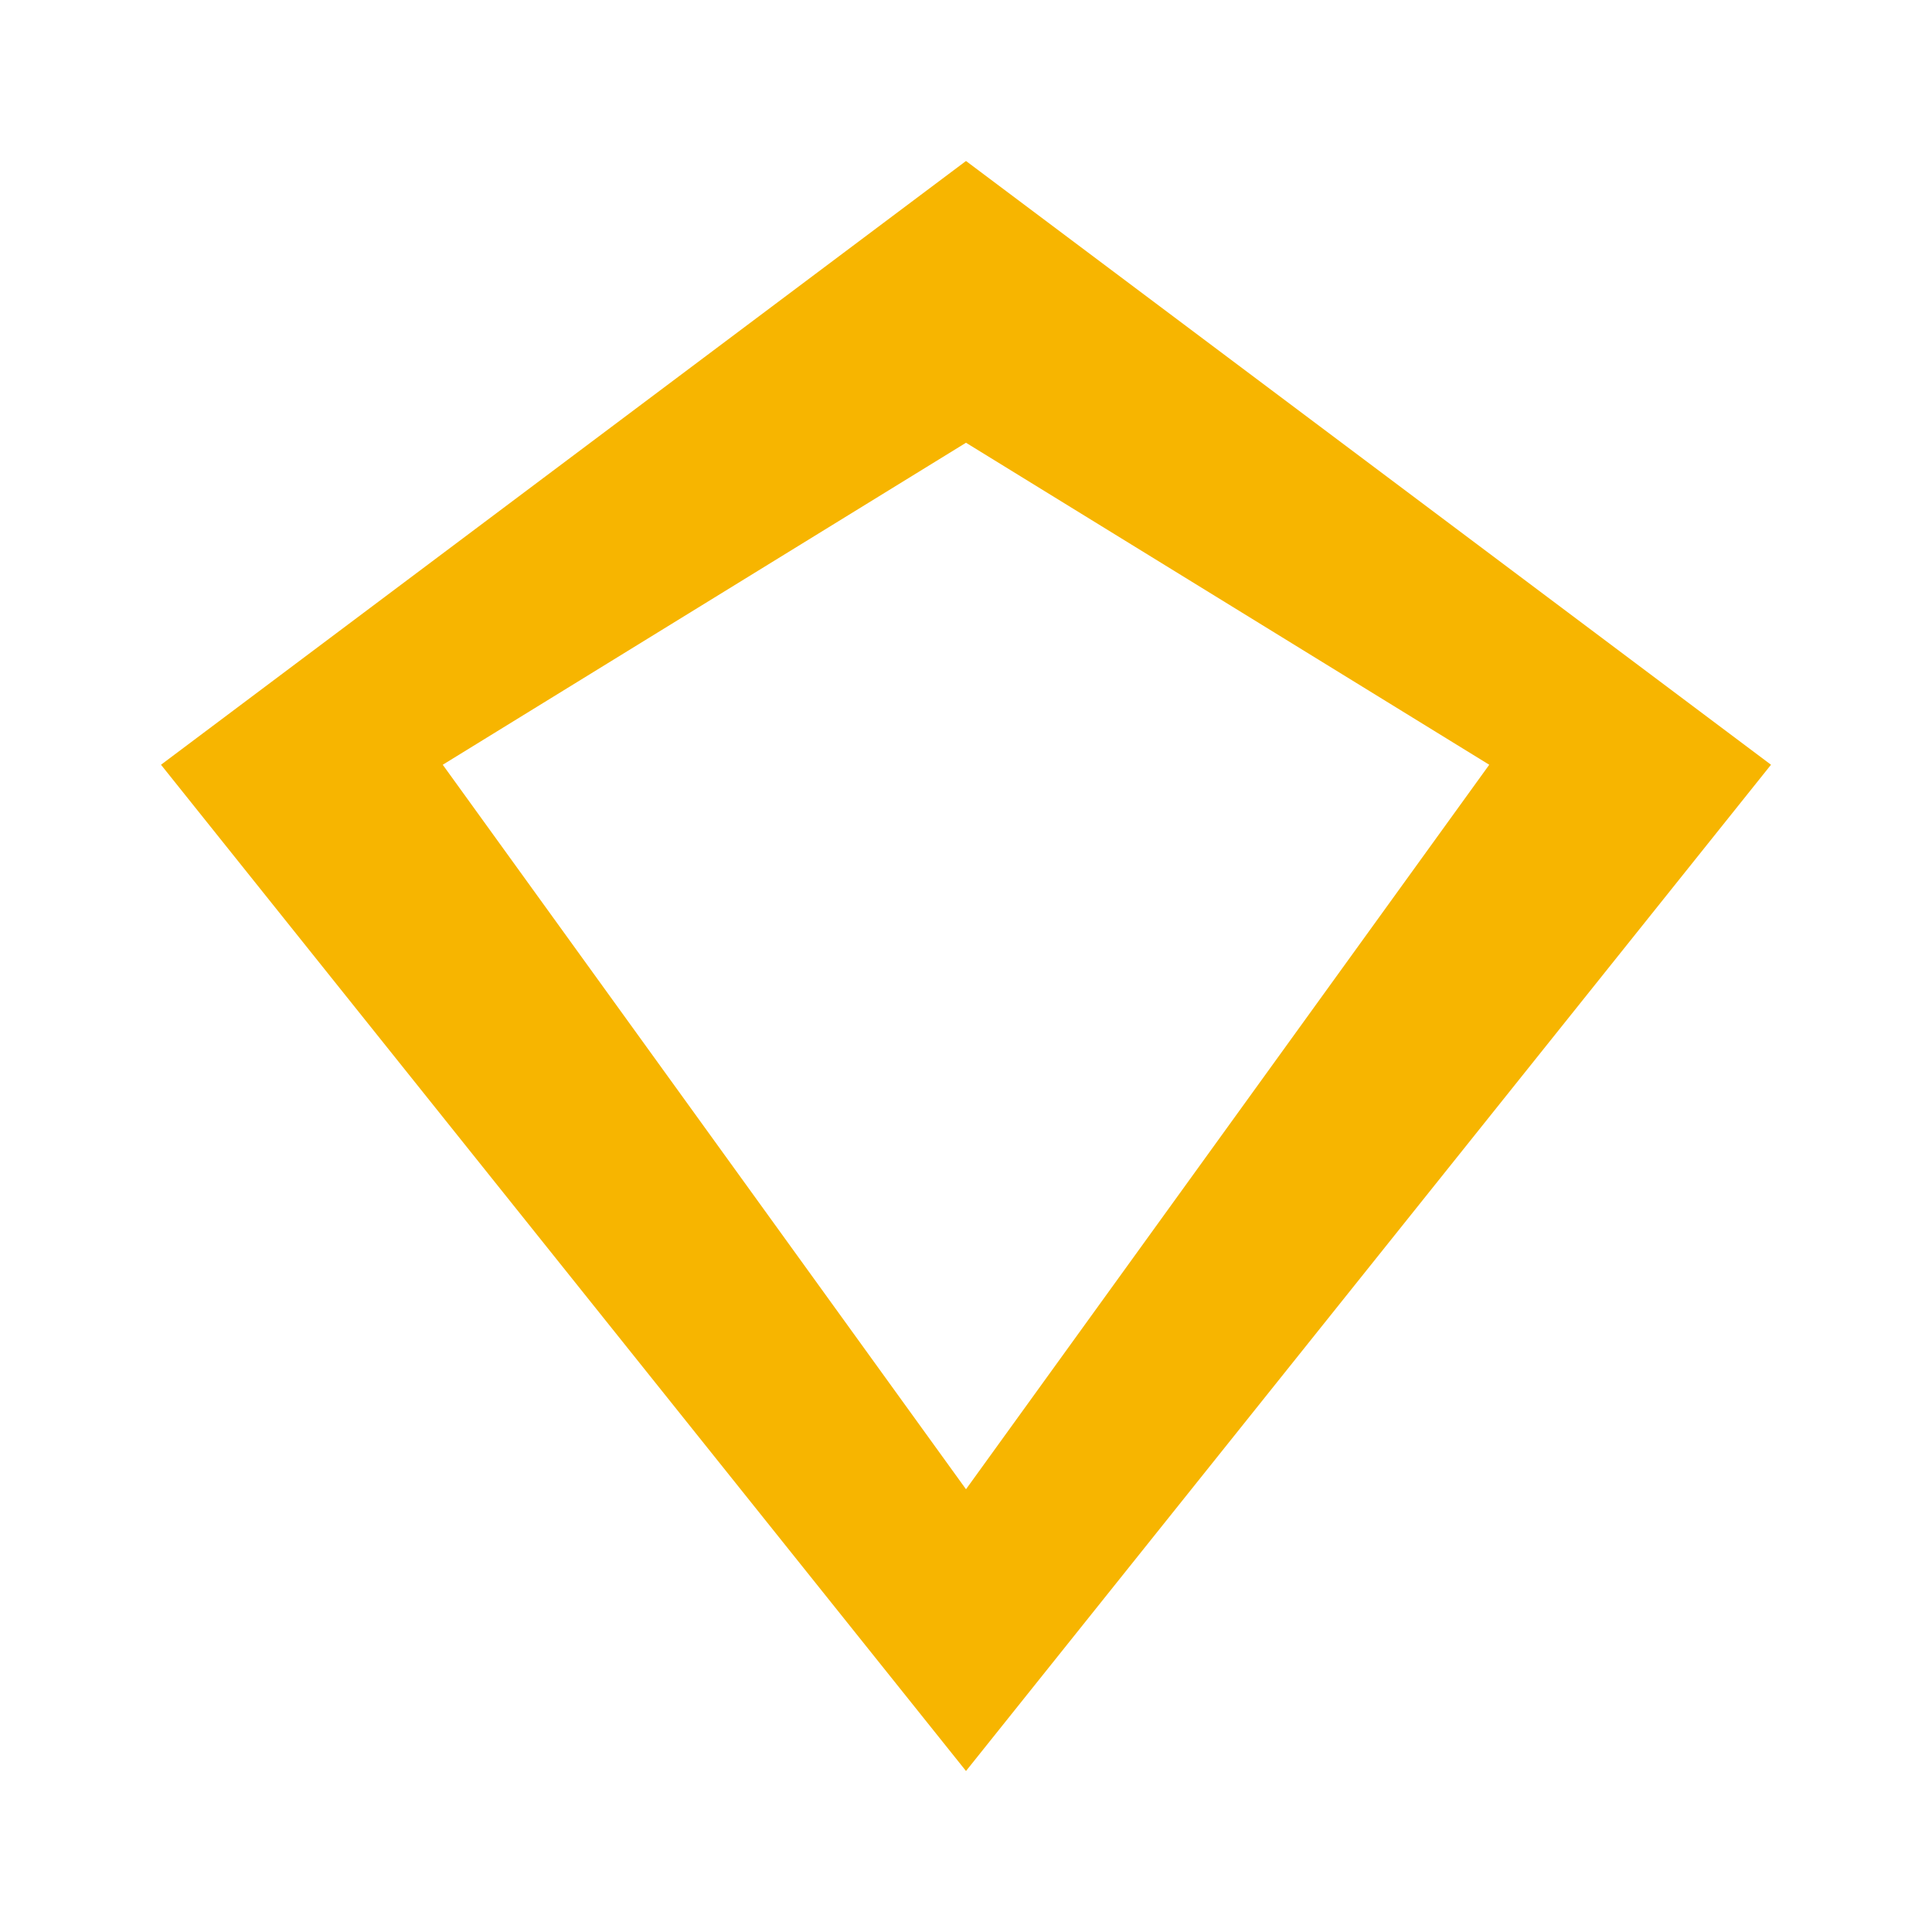
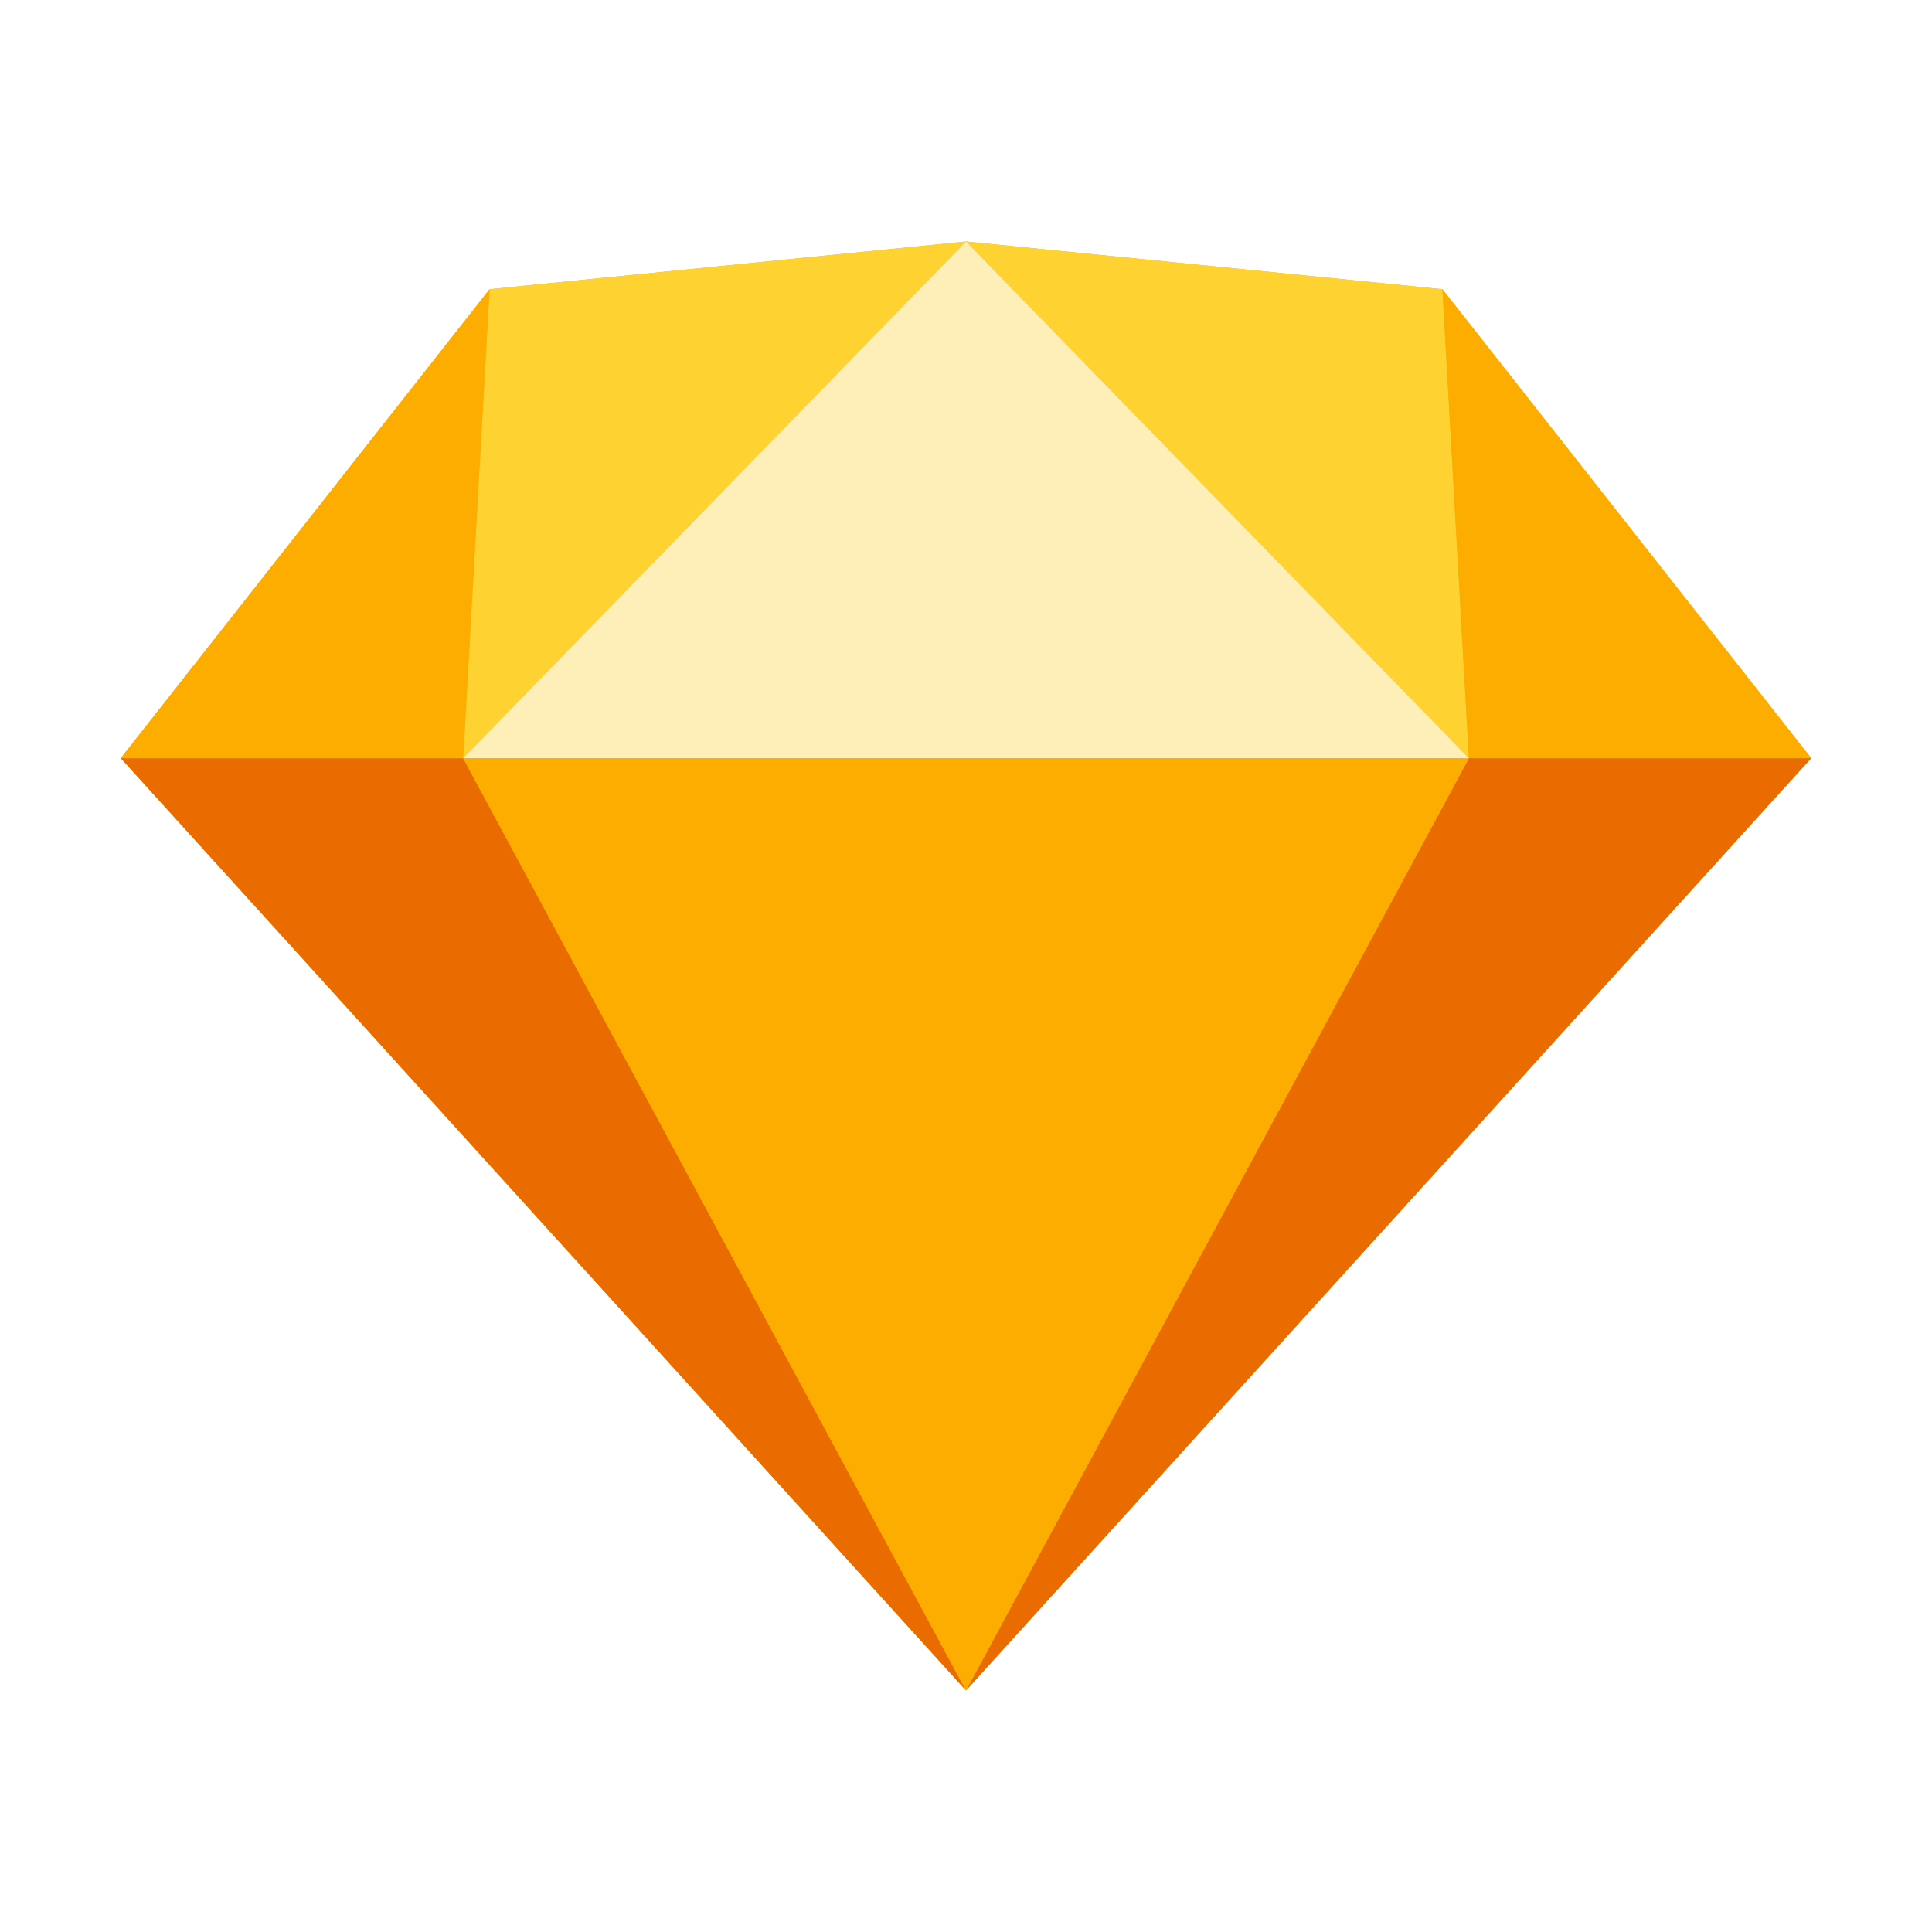
- <svg xmlns="http://www.w3.org/2000/svg" viewBox="0 0 24 24" fill="#F7B500">
-   <path d="M12 2l10 7.5L12 22 2 9.5 12 2zm0 3.5L5.5 9.5 12 18.5 18.5 9.5 12 5.5z" />
+ <svg xmlns="http://www.w3.org/2000/svg" width="800px" height="800px" viewBox="0 0 32 32" fill="none">
+   <path fill-rule="evenodd" clip-rule="evenodd" d="M8.109 4.79L16 4L23.891 4.79L30 12.558L16 28L2 12.558L8.109 4.79Z" fill="#FDB300" />
+   <path d="M7.671 12.558L16 28L2 12.558H7.671ZM24.329 12.558L16 28L30 12.558" fill="#EA6C00" />
+   <path fill-rule="evenodd" clip-rule="evenodd" d="M7.671 12.558H24.329L16 28" fill="#FDAD00" />
+   <path d="M16 4L8.109 4.79L7.671 12.558L16 4ZM16 4L23.891 4.79L24.33 12.558" fill="#FDD231" />
+   <path d="M30 12.558L23.891 4.79L24.329 12.558H30ZM2 12.558L8.109 4.79L7.671 12.558" fill="#FDAD00" />
+   <path fill-rule="evenodd" clip-rule="evenodd" d="M16 4L7.671 12.558H24.329" fill="#FEEEB7" />
</svg>
